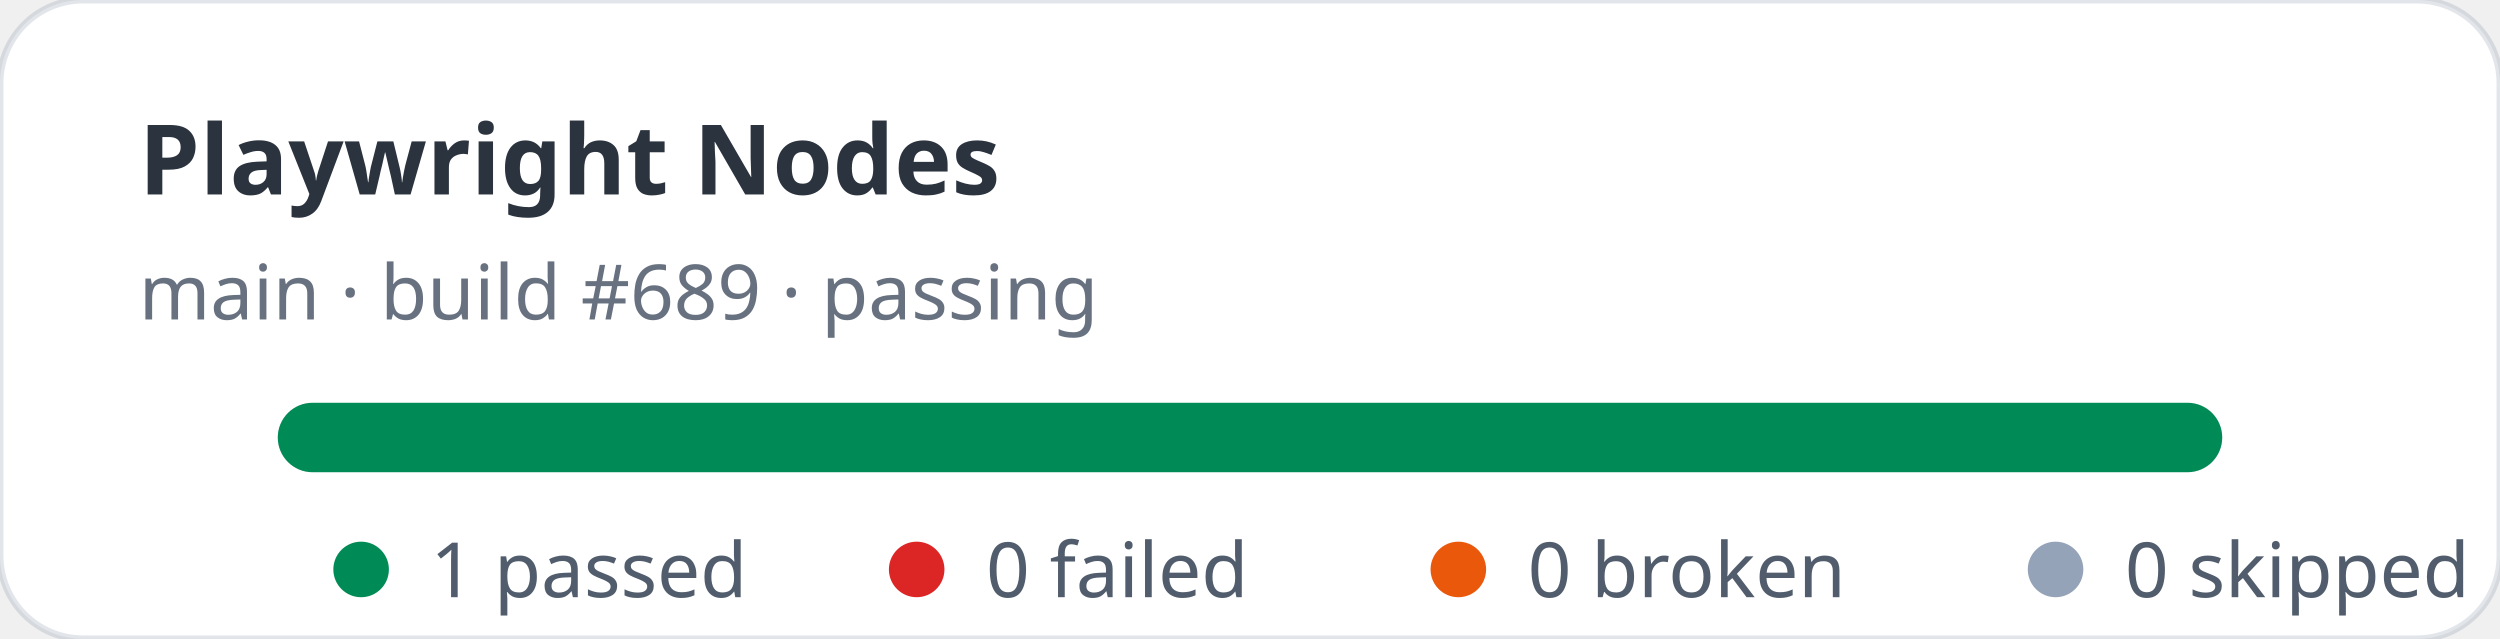
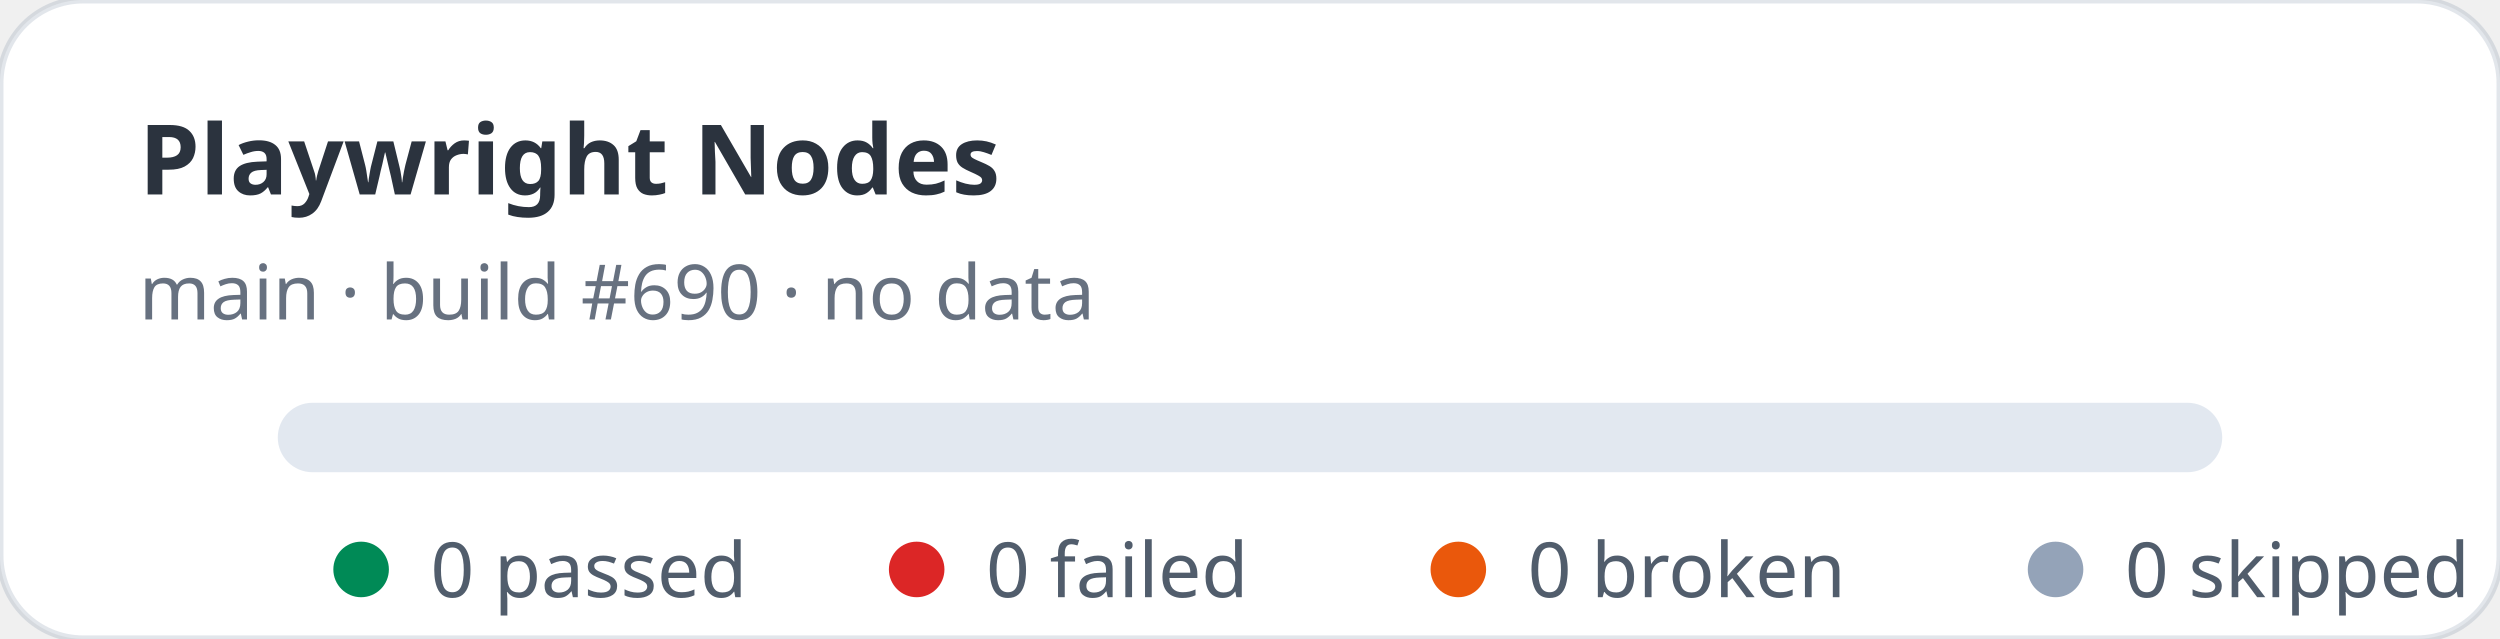
- <svg xmlns="http://www.w3.org/2000/svg" width="360" height="92" viewBox="0 0 360 92" role="img" aria-label="Playwright Nodes stats: 1 passed, 0 failed">
+ <svg xmlns="http://www.w3.org/2000/svg" width="360" height="92" viewBox="0 0 360 92" role="img" aria-label="Playwright Nodes stats: 0 passed, 0 failed">
  <rect width="360" height="92" rx="12" fill="#ffffff" stroke="rgba(11,48,86,0.12)" />
  <text x="20" y="28" fill="rgba(1,10,24,0.83)" font-family="ui-sans-serif,system-ui,sans-serif" font-size="14" font-weight="700">Playwright Nodes</text>
-   <text x="20" y="46" fill="rgba(2,19,44,0.6)" font-family="ui-sans-serif,system-ui,sans-serif" font-size="11">main · build #689 · passing</text>
+   <text x="20" y="46" fill="rgba(2,19,44,0.6)" font-family="ui-sans-serif,system-ui,sans-serif" font-size="11">main · build #690 · no data</text>
  <rect x="40" y="58" width="280" height="10" rx="5" fill="#e2e8f0" />
-   <rect x="40" y="58" width="280" height="10" rx="5" fill="#008a56" />
  <g font-family="ui-sans-serif,system-ui,sans-serif" font-size="11" fill="rgba(1,18,40,0.68)">
    <circle cx="52" cy="82" r="4" fill="#008a56" />
-     <text x="62" y="86">1 passed</text>
+     <text x="62" y="86">0 passed</text>
    <circle cx="132" cy="82" r="4" fill="#dc2626" />
    <text x="142" y="86">0 failed</text>
    <circle cx="210" cy="82" r="4" fill="#ea580c" />
    <text x="220" y="86">0 broken</text>
    <circle cx="296" cy="82" r="4" fill="#94a3b8" />
    <text x="306" y="86">0 skipped</text>
  </g>
</svg>
